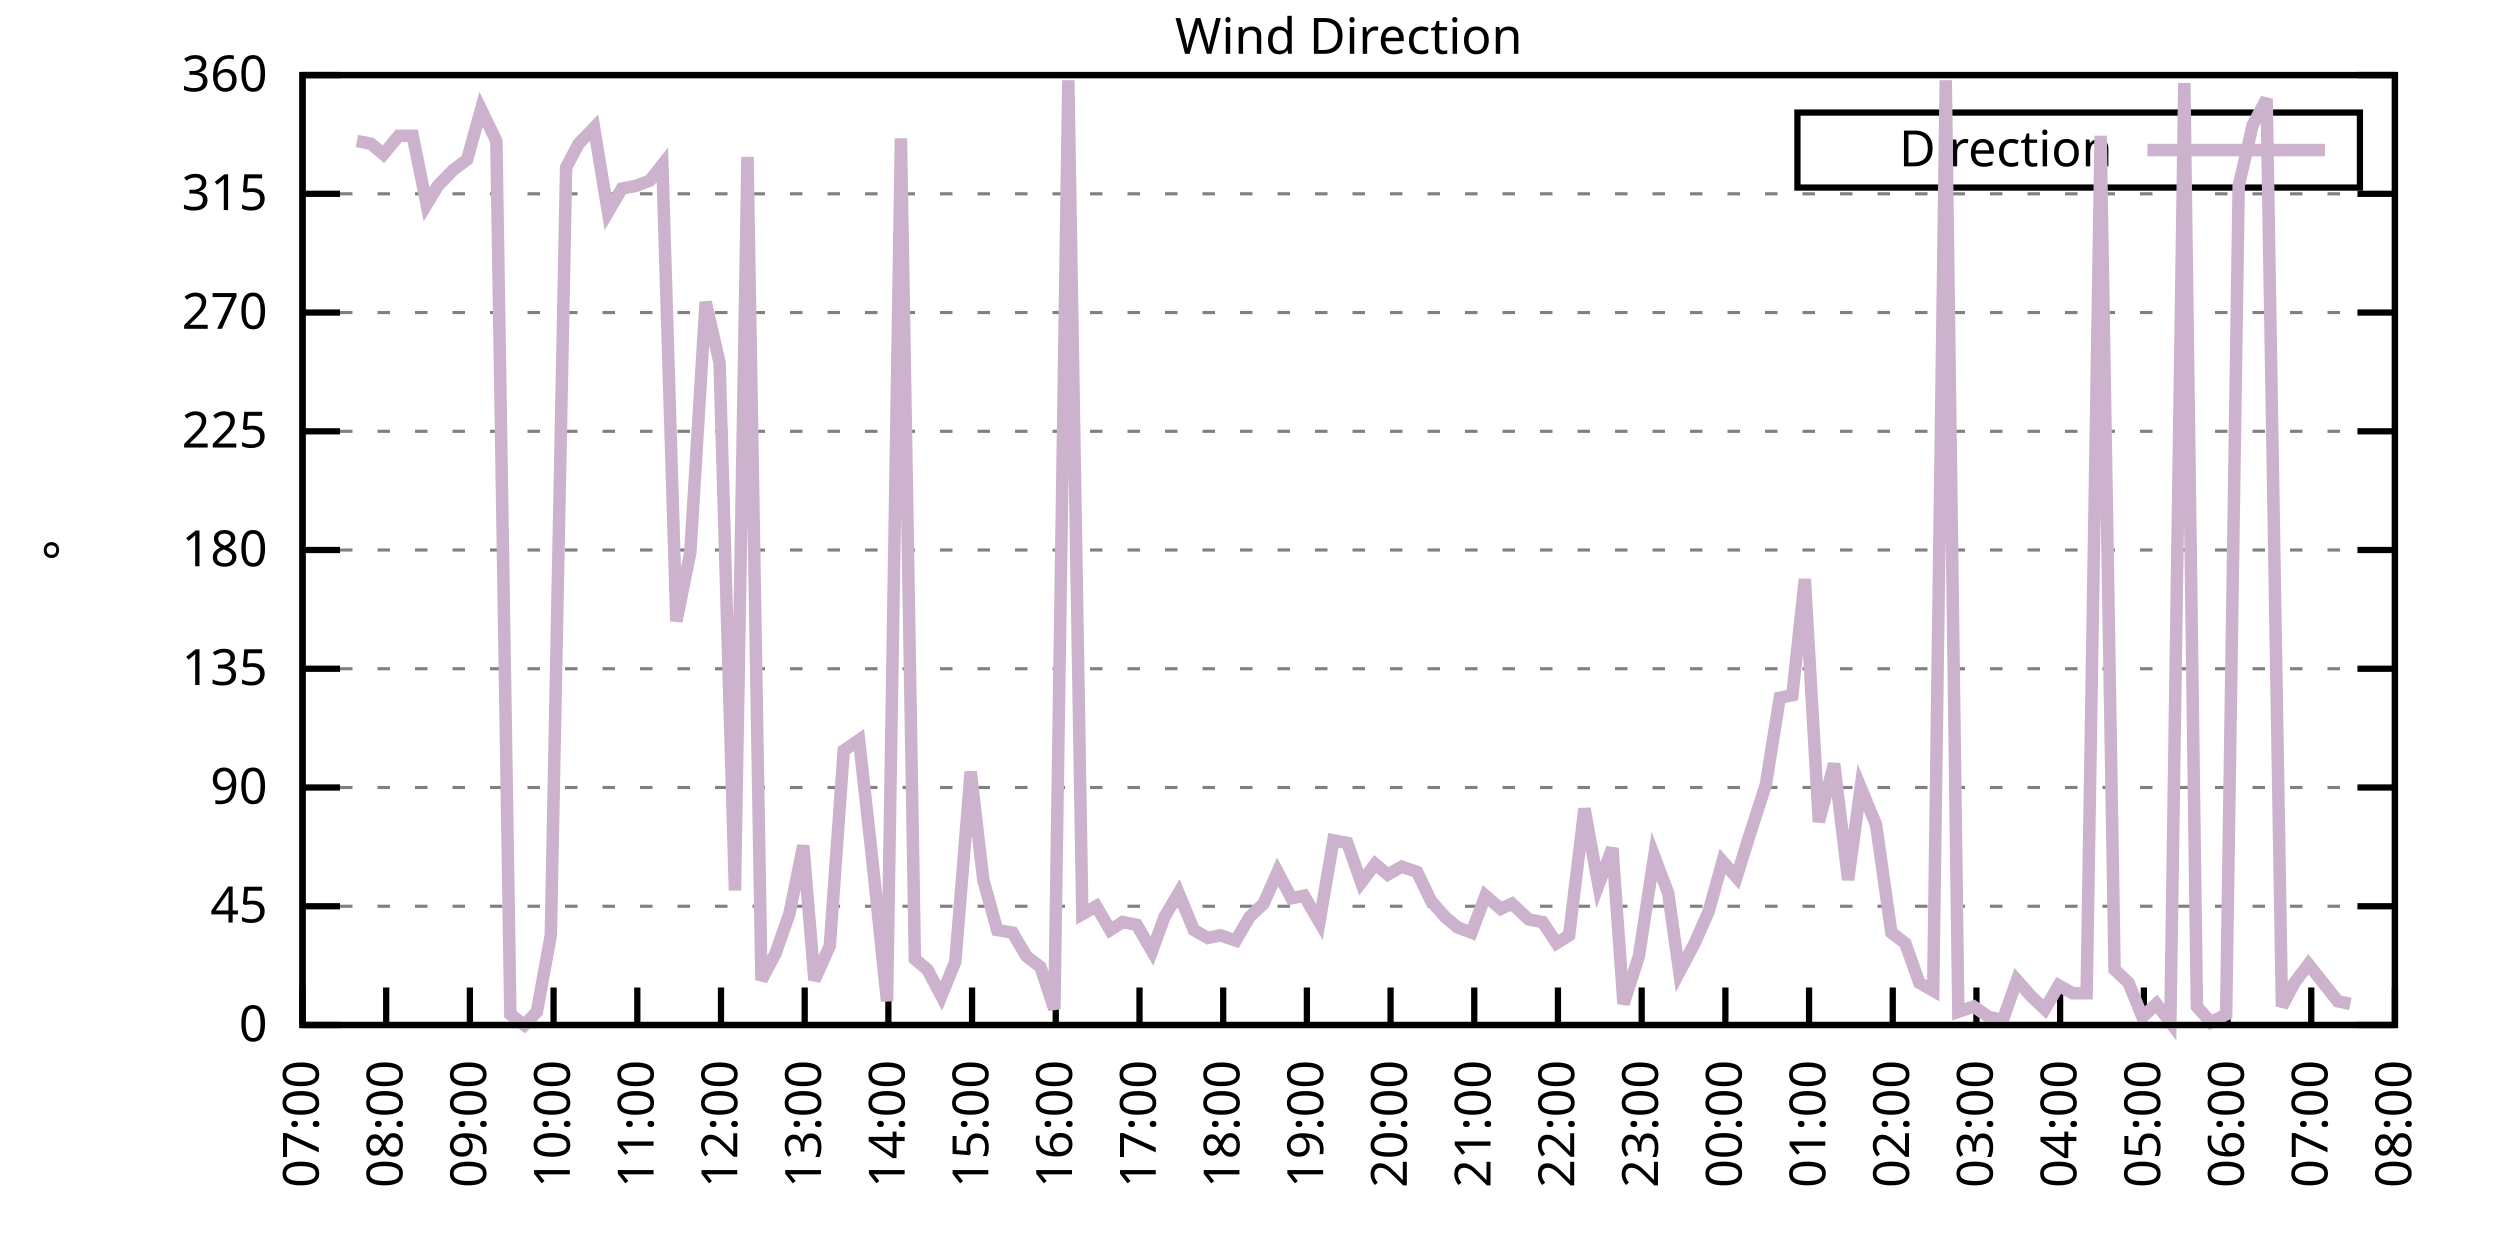
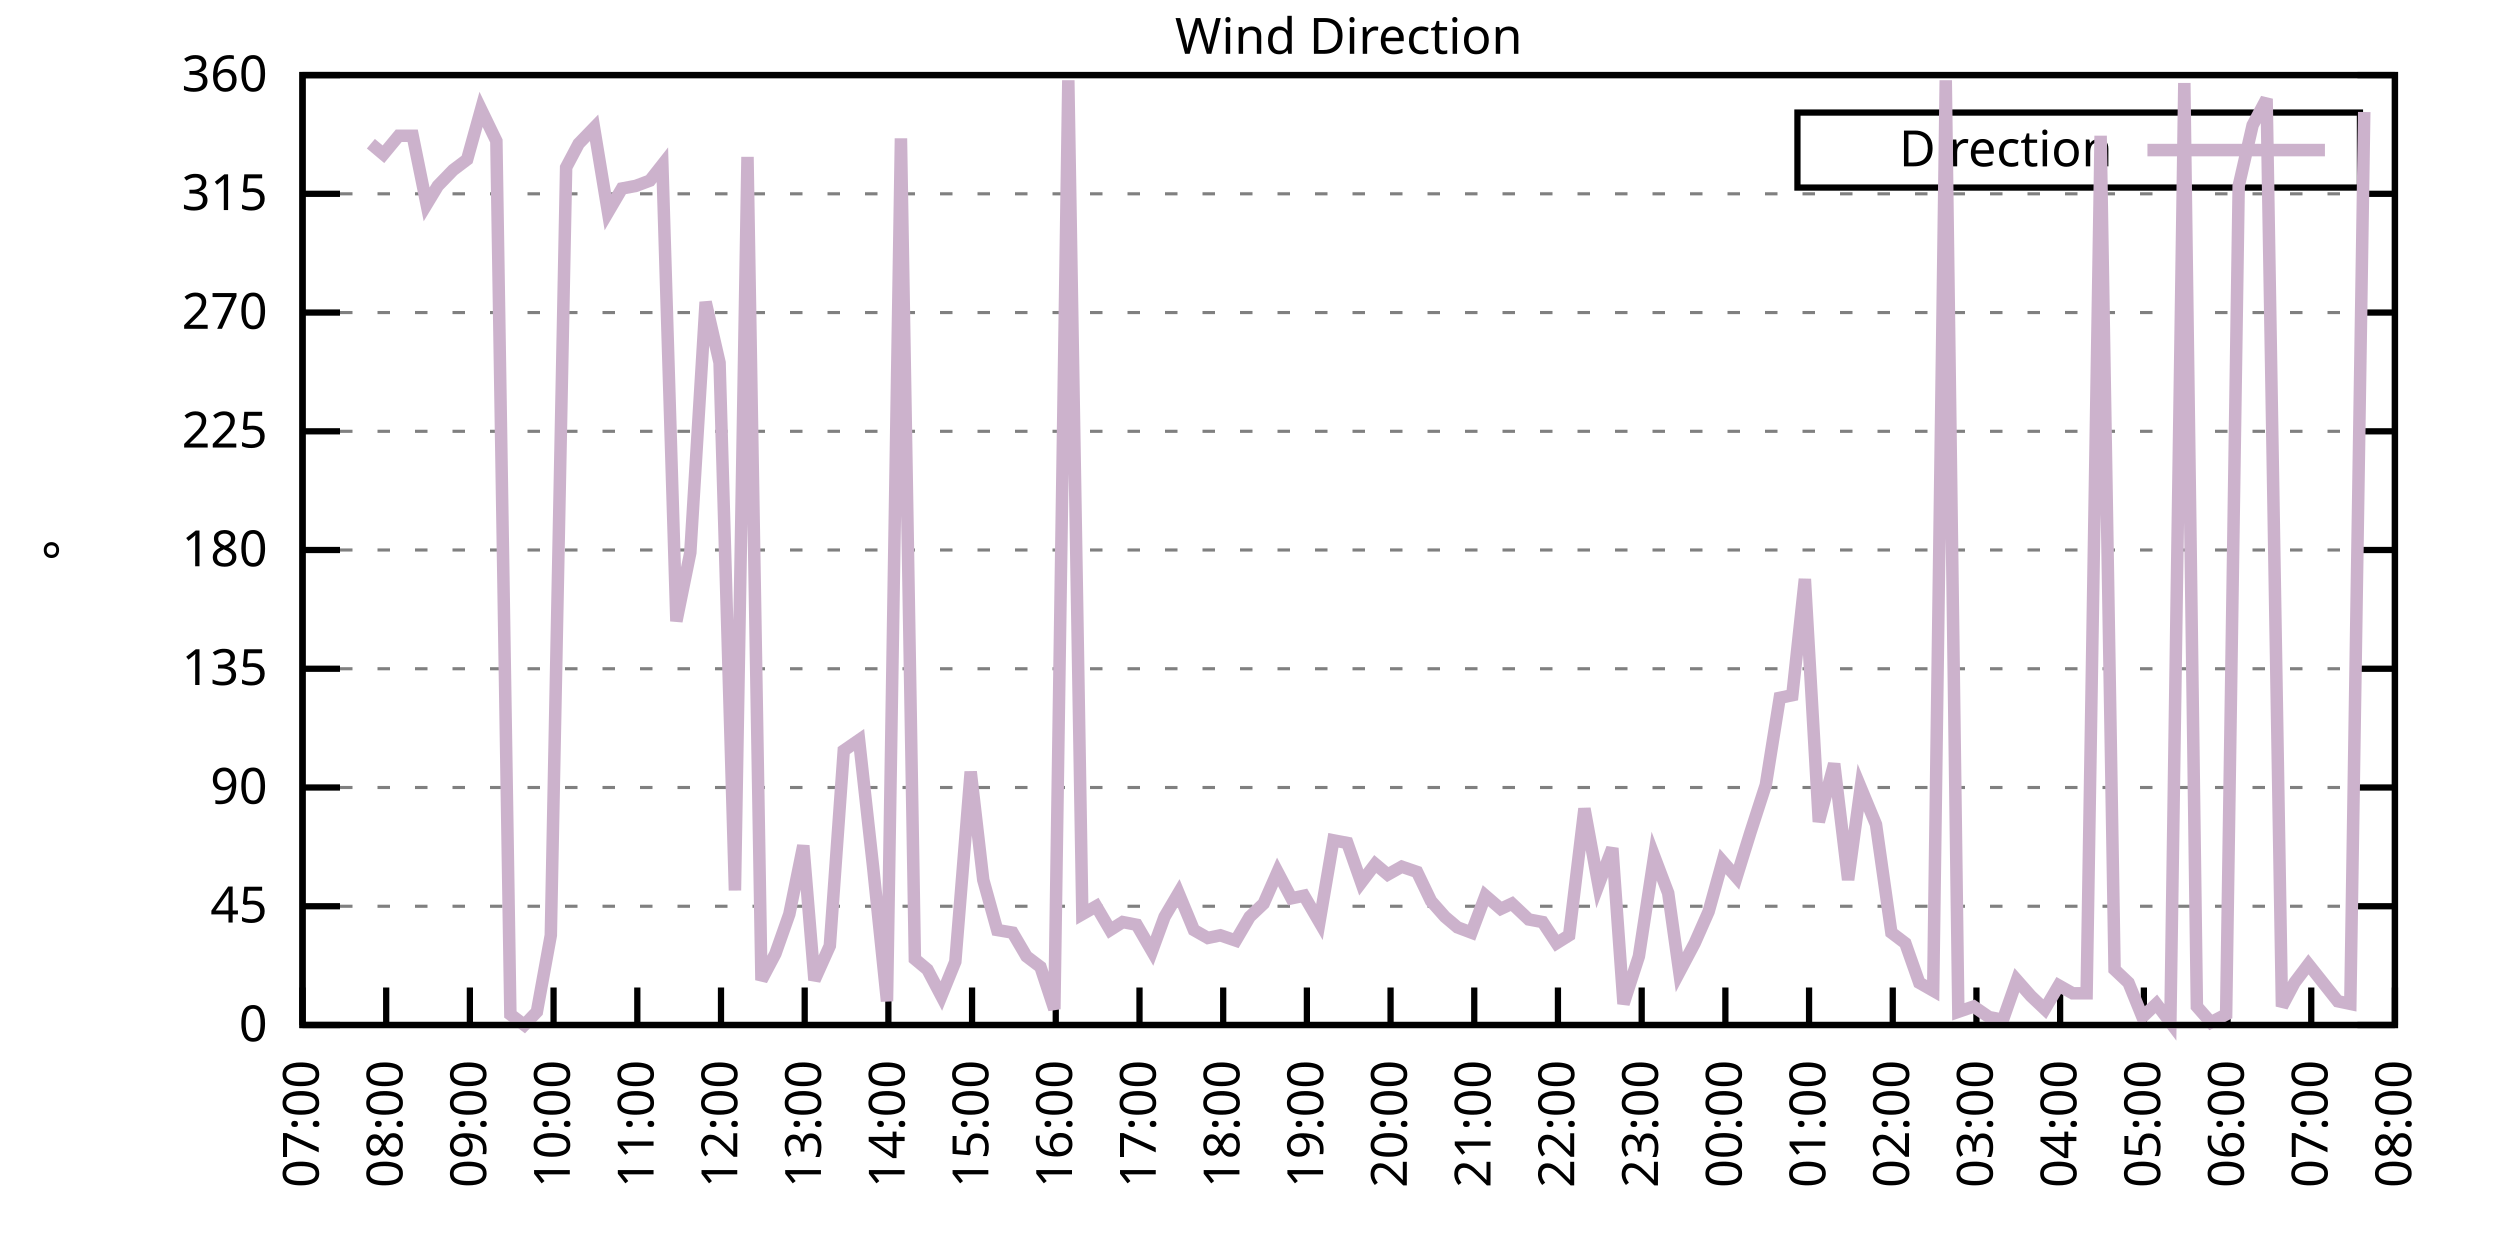
<svg xmlns="http://www.w3.org/2000/svg" xmlns:xlink="http://www.w3.org/1999/xlink" width="400" height="200" viewBox="0 0 400 200">
  <g id="gnuplot_canvas">
    <rect x="0" y="0" width="400" height="200" fill="none" />
    <defs>
      <circle id="gpDot" r="0.5" stroke-width="0.5" stroke="currentColor" />
      <path id="gpPt0" stroke-width="0.333" stroke="currentColor" d="M-1,0 h2 M0,-1 v2" />
      <path id="gpPt1" stroke-width="0.333" stroke="currentColor" d="M-1,-1 L1,1 M1,-1 L-1,1" />
      <path id="gpPt2" stroke-width="0.333" stroke="currentColor" d="M-1,0 L1,0 M0,-1 L0,1 M-1,-1 L1,1 M-1,1 L1,-1" />
      <rect id="gpPt3" stroke-width="0.333" stroke="currentColor" x="-1" y="-1" width="2" height="2" />
      <rect id="gpPt4" stroke-width="0.333" stroke="currentColor" fill="currentColor" x="-1" y="-1" width="2" height="2" />
      <circle id="gpPt5" stroke-width="0.333" stroke="currentColor" cx="0" cy="0" r="1" />
      <use xlink:href="#gpPt5" id="gpPt6" fill="currentColor" stroke="none" />
      <path id="gpPt7" stroke-width="0.333" stroke="currentColor" d="M0,-1.33 L-1.33,0.67 L1.33,0.67 z" />
      <use xlink:href="#gpPt7" id="gpPt8" fill="currentColor" stroke="none" />
      <use xlink:href="#gpPt7" id="gpPt9" stroke="currentColor" transform="rotate(180)" />
      <use xlink:href="#gpPt9" id="gpPt10" fill="currentColor" stroke="none" />
      <use xlink:href="#gpPt3" id="gpPt11" stroke="currentColor" transform="rotate(45)" />
      <use xlink:href="#gpPt11" id="gpPt12" fill="currentColor" stroke="none" />
      <path id="gpPt13" stroke-width="0.333" stroke="currentColor" d="M0,1.330 L1.265,0.411 L0.782,-1.067 L-0.782,-1.076 L-1.265,0.411 z" />
      <use xlink:href="#gpPt13" id="gpPt14" fill="currentColor" stroke="none" />
      <filter id="textbox" filterUnits="objectBoundingBox" x="0" y="0" height="1" width="1">
        <feFlood flood-color="white" flood-opacity="1" result="bgnd" />
        <feComposite in="SourceGraphic" in2="bgnd" operator="atop" />
      </filter>
      <filter id="greybox" filterUnits="objectBoundingBox" x="0" y="0" height="1" width="1">
        <feFlood flood-color="lightgrey" flood-opacity="1" result="grey" />
        <feComposite in="SourceGraphic" in2="grey" operator="atop" />
      </filter>
    </defs>
    <g fill="none" color="white" stroke="currentColor" stroke-width="1.00" stroke-linecap="butt" stroke-linejoin="miter">
</g>
    <g fill="none" color="black" stroke="currentColor" stroke-width="1.00" stroke-linecap="butt" stroke-linejoin="miter">
      <g stroke="none" shape-rendering="crispEdges">
        <polygon fill="rgb(255, 255, 255)" points="48.40,164.00 383.18,164.00 383.18,12.02 48.40,12.02 " />
      </g>
    </g>
    <g fill="none" color="black" stroke="currentColor" stroke-width="1.00" stroke-linecap="butt" stroke-linejoin="miter">
</g>
    <g fill="none" color="black" stroke="black" stroke-width="0.50" stroke-linecap="butt" stroke-linejoin="miter">
</g>
    <g fill="none" color="gray" stroke="currentColor" stroke-width="0.50" stroke-linecap="butt" stroke-linejoin="miter">
      <path stroke="gray" stroke-dasharray="2,4" class="gridline" d="M48.40,164.00 L383.19,164.00  " />
    </g>
    <g fill="none" color="gray" stroke="gray" stroke-width="1.00" stroke-linecap="butt" stroke-linejoin="miter">
</g>
    <g fill="none" color="black" stroke="currentColor" stroke-width="1.00" stroke-linecap="butt" stroke-linejoin="miter">
      <path stroke="black" d="M48.40,164.00 L54.40,164.00 M383.19,164.00 L377.19,164.00  " />
      <g transform="translate(42.80,166.60)" stroke="none" fill="black" font-family="Sans" font-size="8.00" text-anchor="end">
        <text>
          <tspan font-family="Sans"> 0</tspan>
        </text>
      </g>
    </g>
    <g fill="none" color="black" stroke="currentColor" stroke-width="1.00" stroke-linecap="butt" stroke-linejoin="miter">
</g>
    <g fill="none" color="black" stroke="black" stroke-width="0.50" stroke-linecap="butt" stroke-linejoin="miter">
</g>
    <g fill="none" color="gray" stroke="currentColor" stroke-width="0.50" stroke-linecap="butt" stroke-linejoin="miter">
      <path stroke="gray" stroke-dasharray="2,4" class="gridline" d="M48.40,145.00 L383.19,145.00  " />
    </g>
    <g fill="none" color="gray" stroke="gray" stroke-width="1.00" stroke-linecap="butt" stroke-linejoin="miter">
</g>
    <g fill="none" color="black" stroke="currentColor" stroke-width="1.00" stroke-linecap="butt" stroke-linejoin="miter">
      <path stroke="black" d="M48.40,145.00 L54.40,145.00 M383.19,145.00 L377.19,145.00  " />
      <g transform="translate(42.80,147.60)" stroke="none" fill="black" font-family="Sans" font-size="8.00" text-anchor="end">
        <text>
          <tspan font-family="Sans"> 45</tspan>
        </text>
      </g>
    </g>
    <g fill="none" color="black" stroke="currentColor" stroke-width="1.00" stroke-linecap="butt" stroke-linejoin="miter">
</g>
    <g fill="none" color="black" stroke="black" stroke-width="0.50" stroke-linecap="butt" stroke-linejoin="miter">
</g>
    <g fill="none" color="gray" stroke="currentColor" stroke-width="0.50" stroke-linecap="butt" stroke-linejoin="miter">
      <path stroke="gray" stroke-dasharray="2,4" class="gridline" d="M48.40,126.00 L383.19,126.00  " />
    </g>
    <g fill="none" color="gray" stroke="gray" stroke-width="1.00" stroke-linecap="butt" stroke-linejoin="miter">
</g>
    <g fill="none" color="black" stroke="currentColor" stroke-width="1.00" stroke-linecap="butt" stroke-linejoin="miter">
      <path stroke="black" d="M48.40,126.00 L54.40,126.00 M383.19,126.00 L377.19,126.00  " />
      <g transform="translate(42.80,128.60)" stroke="none" fill="black" font-family="Sans" font-size="8.00" text-anchor="end">
        <text>
          <tspan font-family="Sans"> 90</tspan>
        </text>
      </g>
    </g>
    <g fill="none" color="black" stroke="currentColor" stroke-width="1.00" stroke-linecap="butt" stroke-linejoin="miter">
</g>
    <g fill="none" color="black" stroke="black" stroke-width="0.50" stroke-linecap="butt" stroke-linejoin="miter">
</g>
    <g fill="none" color="gray" stroke="currentColor" stroke-width="0.50" stroke-linecap="butt" stroke-linejoin="miter">
      <path stroke="gray" stroke-dasharray="2,4" class="gridline" d="M48.40,107.00 L383.19,107.00  " />
    </g>
    <g fill="none" color="gray" stroke="gray" stroke-width="1.00" stroke-linecap="butt" stroke-linejoin="miter">
</g>
    <g fill="none" color="black" stroke="currentColor" stroke-width="1.00" stroke-linecap="butt" stroke-linejoin="miter">
      <path stroke="black" d="M48.40,107.00 L54.40,107.00 M383.19,107.00 L377.19,107.00  " />
      <g transform="translate(42.80,109.60)" stroke="none" fill="black" font-family="Sans" font-size="8.00" text-anchor="end">
        <text>
          <tspan font-family="Sans"> 135</tspan>
        </text>
      </g>
    </g>
    <g fill="none" color="black" stroke="currentColor" stroke-width="1.00" stroke-linecap="butt" stroke-linejoin="miter">
</g>
    <g fill="none" color="black" stroke="black" stroke-width="0.50" stroke-linecap="butt" stroke-linejoin="miter">
</g>
    <g fill="none" color="gray" stroke="currentColor" stroke-width="0.50" stroke-linecap="butt" stroke-linejoin="miter">
      <path stroke="gray" stroke-dasharray="2,4" class="gridline" d="M48.40,88.00 L383.19,88.00  " />
    </g>
    <g fill="none" color="gray" stroke="gray" stroke-width="1.00" stroke-linecap="butt" stroke-linejoin="miter">
</g>
    <g fill="none" color="black" stroke="currentColor" stroke-width="1.00" stroke-linecap="butt" stroke-linejoin="miter">
      <path stroke="black" d="M48.40,88.00 L54.40,88.00 M383.19,88.00 L377.19,88.00  " />
      <g transform="translate(42.80,90.60)" stroke="none" fill="black" font-family="Sans" font-size="8.00" text-anchor="end">
        <text>
          <tspan font-family="Sans"> 180</tspan>
        </text>
      </g>
    </g>
    <g fill="none" color="black" stroke="currentColor" stroke-width="1.00" stroke-linecap="butt" stroke-linejoin="miter">
</g>
    <g fill="none" color="black" stroke="black" stroke-width="0.50" stroke-linecap="butt" stroke-linejoin="miter">
</g>
    <g fill="none" color="gray" stroke="currentColor" stroke-width="0.50" stroke-linecap="butt" stroke-linejoin="miter">
      <path stroke="gray" stroke-dasharray="2,4" class="gridline" d="M48.40,69.01 L383.19,69.01  " />
    </g>
    <g fill="none" color="gray" stroke="gray" stroke-width="1.00" stroke-linecap="butt" stroke-linejoin="miter">
</g>
    <g fill="none" color="black" stroke="currentColor" stroke-width="1.00" stroke-linecap="butt" stroke-linejoin="miter">
      <path stroke="black" d="M48.40,69.01 L54.40,69.01 M383.19,69.01 L377.19,69.01  " />
      <g transform="translate(42.80,71.61)" stroke="none" fill="black" font-family="Sans" font-size="8.00" text-anchor="end">
        <text>
          <tspan font-family="Sans"> 225</tspan>
        </text>
      </g>
    </g>
    <g fill="none" color="black" stroke="currentColor" stroke-width="1.00" stroke-linecap="butt" stroke-linejoin="miter">
</g>
    <g fill="none" color="black" stroke="black" stroke-width="0.50" stroke-linecap="butt" stroke-linejoin="miter">
</g>
    <g fill="none" color="gray" stroke="currentColor" stroke-width="0.50" stroke-linecap="butt" stroke-linejoin="miter">
      <path stroke="gray" stroke-dasharray="2,4" class="gridline" d="M48.40,50.01 L383.19,50.01  " />
    </g>
    <g fill="none" color="gray" stroke="gray" stroke-width="1.00" stroke-linecap="butt" stroke-linejoin="miter">
</g>
    <g fill="none" color="black" stroke="currentColor" stroke-width="1.00" stroke-linecap="butt" stroke-linejoin="miter">
      <path stroke="black" d="M48.40,50.01 L54.40,50.01 M383.19,50.01 L377.19,50.01  " />
      <g transform="translate(42.80,52.61)" stroke="none" fill="black" font-family="Sans" font-size="8.00" text-anchor="end">
        <text>
          <tspan font-family="Sans"> 270</tspan>
        </text>
      </g>
    </g>
    <g fill="none" color="black" stroke="currentColor" stroke-width="1.00" stroke-linecap="butt" stroke-linejoin="miter">
</g>
    <g fill="none" color="black" stroke="black" stroke-width="0.50" stroke-linecap="butt" stroke-linejoin="miter">
</g>
    <g fill="none" color="gray" stroke="currentColor" stroke-width="0.50" stroke-linecap="butt" stroke-linejoin="miter">
      <path stroke="gray" stroke-dasharray="2,4" class="gridline" d="M48.40,31.01 L383.19,31.01  " />
    </g>
    <g fill="none" color="gray" stroke="gray" stroke-width="1.00" stroke-linecap="butt" stroke-linejoin="miter">
</g>
    <g fill="none" color="black" stroke="currentColor" stroke-width="1.00" stroke-linecap="butt" stroke-linejoin="miter">
      <path stroke="black" d="M48.40,31.01 L54.40,31.01 M383.19,31.01 L377.19,31.01  " />
      <g transform="translate(42.80,33.61)" stroke="none" fill="black" font-family="Sans" font-size="8.00" text-anchor="end">
        <text>
          <tspan font-family="Sans"> 315</tspan>
        </text>
      </g>
    </g>
    <g fill="none" color="black" stroke="currentColor" stroke-width="1.00" stroke-linecap="butt" stroke-linejoin="miter">
</g>
    <g fill="none" color="black" stroke="black" stroke-width="0.50" stroke-linecap="butt" stroke-linejoin="miter">
</g>
    <g fill="none" color="gray" stroke="currentColor" stroke-width="0.50" stroke-linecap="butt" stroke-linejoin="miter">
      <path stroke="gray" stroke-dasharray="2,4" class="gridline" d="M48.40,12.01 L383.19,12.01  " />
    </g>
    <g fill="none" color="gray" stroke="gray" stroke-width="1.00" stroke-linecap="butt" stroke-linejoin="miter">
</g>
    <g fill="none" color="black" stroke="currentColor" stroke-width="1.00" stroke-linecap="butt" stroke-linejoin="miter">
      <path stroke="black" d="M48.40,12.01 L54.40,12.01 M383.19,12.01 L377.19,12.01  " />
      <g transform="translate(42.80,14.61)" stroke="none" fill="black" font-family="Sans" font-size="8.00" text-anchor="end">
        <text>
          <tspan font-family="Sans"> 360</tspan>
        </text>
      </g>
    </g>
    <g fill="none" color="black" stroke="currentColor" stroke-width="1.00" stroke-linecap="butt" stroke-linejoin="miter">
      <path stroke="black" d="M48.40,164.00 L48.40,158.00  " />
      <g transform="translate(51.00,169.60) rotate(270.00)" stroke="none" fill="black" font-family="Sans" font-size="8.00" text-anchor="end">
        <text>
          <tspan font-family="Sans">07:00</tspan>
        </text>
      </g>
    </g>
    <g fill="none" color="black" stroke="currentColor" stroke-width="1.00" stroke-linecap="butt" stroke-linejoin="miter">
      <path stroke="black" d="M61.79,164.00 L61.79,158.00  " />
      <g transform="translate(64.39,169.60) rotate(270.00)" stroke="none" fill="black" font-family="Sans" font-size="8.00" text-anchor="end">
        <text>
          <tspan font-family="Sans">08:00</tspan>
        </text>
      </g>
    </g>
    <g fill="none" color="black" stroke="currentColor" stroke-width="1.00" stroke-linecap="butt" stroke-linejoin="miter">
      <path stroke="black" d="M75.18,164.00 L75.18,158.00  " />
      <g transform="translate(77.78,169.60) rotate(270.00)" stroke="none" fill="black" font-family="Sans" font-size="8.00" text-anchor="end">
        <text>
          <tspan font-family="Sans">09:00</tspan>
        </text>
      </g>
    </g>
    <g fill="none" color="black" stroke="currentColor" stroke-width="1.00" stroke-linecap="butt" stroke-linejoin="miter">
      <path stroke="black" d="M88.57,164.00 L88.57,158.00  " />
      <g transform="translate(91.17,169.60) rotate(270.00)" stroke="none" fill="black" font-family="Sans" font-size="8.00" text-anchor="end">
        <text>
          <tspan font-family="Sans">10:00</tspan>
        </text>
      </g>
    </g>
    <g fill="none" color="black" stroke="currentColor" stroke-width="1.00" stroke-linecap="butt" stroke-linejoin="miter">
      <path stroke="black" d="M101.97,164.00 L101.97,158.00  " />
      <g transform="translate(104.57,169.60) rotate(270.00)" stroke="none" fill="black" font-family="Sans" font-size="8.00" text-anchor="end">
        <text>
          <tspan font-family="Sans">11:00</tspan>
        </text>
      </g>
    </g>
    <g fill="none" color="black" stroke="currentColor" stroke-width="1.00" stroke-linecap="butt" stroke-linejoin="miter">
      <path stroke="black" d="M115.36,164.00 L115.36,158.00  " />
      <g transform="translate(117.96,169.60) rotate(270.00)" stroke="none" fill="black" font-family="Sans" font-size="8.00" text-anchor="end">
        <text>
          <tspan font-family="Sans">12:00</tspan>
        </text>
      </g>
    </g>
    <g fill="none" color="black" stroke="currentColor" stroke-width="1.00" stroke-linecap="butt" stroke-linejoin="miter">
      <path stroke="black" d="M128.75,164.00 L128.75,158.00  " />
      <g transform="translate(131.35,169.60) rotate(270.00)" stroke="none" fill="black" font-family="Sans" font-size="8.00" text-anchor="end">
        <text>
          <tspan font-family="Sans">13:00</tspan>
        </text>
      </g>
    </g>
    <g fill="none" color="black" stroke="currentColor" stroke-width="1.00" stroke-linecap="butt" stroke-linejoin="miter">
      <path stroke="black" d="M142.14,164.00 L142.14,158.00  " />
      <g transform="translate(144.74,169.60) rotate(270.00)" stroke="none" fill="black" font-family="Sans" font-size="8.00" text-anchor="end">
        <text>
          <tspan font-family="Sans">14:00</tspan>
        </text>
      </g>
    </g>
    <g fill="none" color="black" stroke="currentColor" stroke-width="1.00" stroke-linecap="butt" stroke-linejoin="miter">
      <path stroke="black" d="M155.53,164.00 L155.53,158.00  " />
      <g transform="translate(158.13,169.60) rotate(270.00)" stroke="none" fill="black" font-family="Sans" font-size="8.00" text-anchor="end">
        <text>
          <tspan font-family="Sans">15:00</tspan>
        </text>
      </g>
    </g>
    <g fill="none" color="black" stroke="currentColor" stroke-width="1.00" stroke-linecap="butt" stroke-linejoin="miter">
      <path stroke="black" d="M168.92,164.00 L168.92,158.00  " />
      <g transform="translate(171.52,169.60) rotate(270.00)" stroke="none" fill="black" font-family="Sans" font-size="8.00" text-anchor="end">
        <text>
          <tspan font-family="Sans">16:00</tspan>
        </text>
      </g>
    </g>
    <g fill="none" color="black" stroke="currentColor" stroke-width="1.00" stroke-linecap="butt" stroke-linejoin="miter">
      <path stroke="black" d="M182.32,164.00 L182.32,158.00  " />
      <g transform="translate(184.92,169.60) rotate(270.00)" stroke="none" fill="black" font-family="Sans" font-size="8.00" text-anchor="end">
        <text>
          <tspan font-family="Sans">17:00</tspan>
        </text>
      </g>
    </g>
    <g fill="none" color="black" stroke="currentColor" stroke-width="1.00" stroke-linecap="butt" stroke-linejoin="miter">
      <path stroke="black" d="M195.71,164.00 L195.71,158.00  " />
      <g transform="translate(198.31,169.60) rotate(270.00)" stroke="none" fill="black" font-family="Sans" font-size="8.00" text-anchor="end">
        <text>
          <tspan font-family="Sans">18:00</tspan>
        </text>
      </g>
    </g>
    <g fill="none" color="black" stroke="currentColor" stroke-width="1.00" stroke-linecap="butt" stroke-linejoin="miter">
      <path stroke="black" d="M209.10,164.00 L209.10,158.00  " />
      <g transform="translate(211.70,169.60) rotate(270.00)" stroke="none" fill="black" font-family="Sans" font-size="8.00" text-anchor="end">
        <text>
          <tspan font-family="Sans">19:00</tspan>
        </text>
      </g>
    </g>
    <g fill="none" color="black" stroke="currentColor" stroke-width="1.00" stroke-linecap="butt" stroke-linejoin="miter">
      <path stroke="black" d="M222.49,164.00 L222.49,158.00  " />
      <g transform="translate(225.09,169.60) rotate(270.00)" stroke="none" fill="black" font-family="Sans" font-size="8.00" text-anchor="end">
        <text>
          <tspan font-family="Sans">20:00</tspan>
        </text>
      </g>
    </g>
    <g fill="none" color="black" stroke="currentColor" stroke-width="1.00" stroke-linecap="butt" stroke-linejoin="miter">
      <path stroke="black" d="M235.88,164.00 L235.88,158.00  " />
      <g transform="translate(238.48,169.60) rotate(270.00)" stroke="none" fill="black" font-family="Sans" font-size="8.00" text-anchor="end">
        <text>
          <tspan font-family="Sans">21:00</tspan>
        </text>
      </g>
    </g>
    <g fill="none" color="black" stroke="currentColor" stroke-width="1.00" stroke-linecap="butt" stroke-linejoin="miter">
      <path stroke="black" d="M249.27,164.00 L249.27,158.00  " />
      <g transform="translate(251.87,169.60) rotate(270.00)" stroke="none" fill="black" font-family="Sans" font-size="8.00" text-anchor="end">
        <text>
          <tspan font-family="Sans">22:00</tspan>
        </text>
      </g>
    </g>
    <g fill="none" color="black" stroke="currentColor" stroke-width="1.00" stroke-linecap="butt" stroke-linejoin="miter">
      <path stroke="black" d="M262.67,164.00 L262.67,158.00  " />
      <g transform="translate(265.27,169.60) rotate(270.00)" stroke="none" fill="black" font-family="Sans" font-size="8.00" text-anchor="end">
        <text>
          <tspan font-family="Sans">23:00</tspan>
        </text>
      </g>
    </g>
    <g fill="none" color="black" stroke="currentColor" stroke-width="1.00" stroke-linecap="butt" stroke-linejoin="miter">
      <path stroke="black" d="M276.06,164.00 L276.06,158.00  " />
      <g transform="translate(278.66,169.60) rotate(270.00)" stroke="none" fill="black" font-family="Sans" font-size="8.00" text-anchor="end">
        <text>
          <tspan font-family="Sans">00:00</tspan>
        </text>
      </g>
    </g>
    <g fill="none" color="black" stroke="currentColor" stroke-width="1.00" stroke-linecap="butt" stroke-linejoin="miter">
      <path stroke="black" d="M289.45,164.00 L289.45,158.00  " />
      <g transform="translate(292.05,169.60) rotate(270.00)" stroke="none" fill="black" font-family="Sans" font-size="8.00" text-anchor="end">
        <text>
          <tspan font-family="Sans">01:00</tspan>
        </text>
      </g>
    </g>
    <g fill="none" color="black" stroke="currentColor" stroke-width="1.00" stroke-linecap="butt" stroke-linejoin="miter">
      <path stroke="black" d="M302.84,164.00 L302.84,158.00  " />
      <g transform="translate(305.44,169.60) rotate(270.00)" stroke="none" fill="black" font-family="Sans" font-size="8.00" text-anchor="end">
        <text>
          <tspan font-family="Sans">02:00</tspan>
        </text>
      </g>
    </g>
    <g fill="none" color="black" stroke="currentColor" stroke-width="1.00" stroke-linecap="butt" stroke-linejoin="miter">
      <path stroke="black" d="M316.23,164.00 L316.23,158.00  " />
      <g transform="translate(318.83,169.60) rotate(270.00)" stroke="none" fill="black" font-family="Sans" font-size="8.00" text-anchor="end">
        <text>
          <tspan font-family="Sans">03:00</tspan>
        </text>
      </g>
    </g>
    <g fill="none" color="black" stroke="currentColor" stroke-width="1.00" stroke-linecap="butt" stroke-linejoin="miter">
      <path stroke="black" d="M329.62,164.00 L329.62,158.00  " />
      <g transform="translate(332.22,169.60) rotate(270.00)" stroke="none" fill="black" font-family="Sans" font-size="8.00" text-anchor="end">
        <text>
          <tspan font-family="Sans">04:00</tspan>
        </text>
      </g>
    </g>
    <g fill="none" color="black" stroke="currentColor" stroke-width="1.00" stroke-linecap="butt" stroke-linejoin="miter">
      <path stroke="black" d="M343.02,164.00 L343.02,158.00  " />
      <g transform="translate(345.62,169.60) rotate(270.00)" stroke="none" fill="black" font-family="Sans" font-size="8.00" text-anchor="end">
        <text>
          <tspan font-family="Sans">05:00</tspan>
        </text>
      </g>
    </g>
    <g fill="none" color="black" stroke="currentColor" stroke-width="1.00" stroke-linecap="butt" stroke-linejoin="miter">
      <path stroke="black" d="M356.41,164.00 L356.41,158.00  " />
      <g transform="translate(359.01,169.60) rotate(270.00)" stroke="none" fill="black" font-family="Sans" font-size="8.00" text-anchor="end">
        <text>
          <tspan font-family="Sans">06:00</tspan>
        </text>
      </g>
    </g>
    <g fill="none" color="black" stroke="currentColor" stroke-width="1.00" stroke-linecap="butt" stroke-linejoin="miter">
      <path stroke="black" d="M369.80,164.00 L369.80,158.00  " />
      <g transform="translate(372.40,169.60) rotate(270.00)" stroke="none" fill="black" font-family="Sans" font-size="8.00" text-anchor="end">
        <text>
          <tspan font-family="Sans">07:00</tspan>
        </text>
      </g>
    </g>
    <g fill="none" color="black" stroke="currentColor" stroke-width="1.00" stroke-linecap="butt" stroke-linejoin="miter">
      <path stroke="black" d="M383.19,164.00 L383.19,158.00  " />
      <g transform="translate(385.79,169.60) rotate(270.00)" stroke="none" fill="black" font-family="Sans" font-size="8.00" text-anchor="end">
        <text>
          <tspan font-family="Sans">08:00</tspan>
        </text>
      </g>
    </g>
    <g fill="none" color="black" stroke="currentColor" stroke-width="1.00" stroke-linecap="butt" stroke-linejoin="miter">
</g>
    <g fill="none" color="black" stroke="currentColor" stroke-width="1.00" stroke-linecap="butt" stroke-linejoin="miter">
      <path stroke="black" d="M48.40,12.01 L48.40,164.00 L383.19,164.00 L383.19,12.01 L48.40,12.01 Z  " />
    </g>
    <g fill="none" color="black" stroke="currentColor" stroke-width="1.00" stroke-linecap="butt" stroke-linejoin="miter">
</g>
    <g fill="none" color="black" stroke="currentColor" stroke-width="1.00" stroke-linecap="butt" stroke-linejoin="miter">
      <path stroke="black" d="M287.59,30.01 L287.59,18.01 L377.59,18.01 L377.59,30.01 L287.59,30.01 Z  " />
    </g>
    <g id="Wind_direction_plot_1">
      <g fill="none" color="white" stroke="black" stroke-width="2.00" stroke-linecap="butt" stroke-linejoin="miter">
</g>
      <g fill="none" color="black" stroke="currentColor" stroke-width="2.00" stroke-linecap="butt" stroke-linejoin="miter">
        <g transform="translate(337.99,26.61)" stroke="none" fill="black" font-family="Sans" font-size="8.00" text-anchor="end">
          <text>
            <tspan font-family="Sans">Direction</tspan>
          </text>
        </g>
      </g>
      <g fill="none" color="black" stroke="currentColor" stroke-width="2.00" stroke-linecap="butt" stroke-linejoin="miter">
-         <path stroke="rgb(204, 178, 204)" d="M343.59,24.01 L371.99,24.01 M57.10,22.56 L59.34,22.99 L61.35,24.68 L63.80,21.72 L66.03,21.72 L68.26,32.70   L70.05,29.74 L72.50,27.21 L74.74,25.52 L76.97,17.50 L79.42,22.56 L81.66,162.31 L83.89,164.00 L85.90,161.89   L88.13,149.65 L90.58,26.79 L92.59,22.99 L95.05,20.45 L97.28,33.96 L99.51,30.16 L101.74,29.74 L103.98,28.90   L105.98,26.36 L108.22,99.40 L110.45,88.43 L112.90,48.32 L115.13,58.03 L117.59,142.47 L119.60,25.10 L121.83,156.82   L124.06,152.60 L126.29,146.27 L128.53,135.29 L130.31,156.82 L132.77,151.33 L135.00,120.09 L137.45,118.40 L139.69,138.67   L141.92,160.20 L144.15,22.14 L146.38,153.45 L148.39,155.13 L150.62,159.36 L152.85,153.87 L155.31,123.47 L157.32,140.78   L159.55,148.80 L162.01,149.22 L164.24,153.02 L166.47,154.71 L168.70,161.47 L170.93,12.85 L173.17,146.27 L175.40,145.00   L177.63,148.80 L179.64,147.53 L181.87,147.96 L184.32,152.18 L186.33,146.69 L188.57,142.89 L191.02,148.80 L193.25,150.07   L195.26,149.65 L197.72,150.49 L199.95,146.69 L202.18,144.58 L204.41,139.51 L206.64,143.73 L208.65,143.31 L211.11,147.53   L213.34,134.45 L215.57,134.87 L217.80,141.20 L220.04,138.25 L222.04,139.93 L224.28,138.67 L226.73,139.51 L228.96,144.16   L231.20,146.69 L233.20,148.38 L235.44,149.22 L237.67,143.31 L240.12,145.42 L241.91,144.58 L244.59,147.11 L246.82,147.53   L249.05,150.91 L251.06,149.65 L253.51,129.38 L255.75,141.62 L257.98,135.71 L259.76,160.62 L262.22,153.02 L264.67,136.98   L266.91,142.89 L268.69,155.56 L271.15,150.91 L273.38,145.85 L275.61,137.82 L277.84,140.36 L280.07,133.18 L282.53,125.58   L284.76,111.65 L286.77,111.23 L288.78,92.65 L291.01,131.49 L293.47,122.20 L295.70,140.78 L297.71,126.00 L300.16,131.91   L302.62,149.22 L304.85,150.91 L307.08,157.24 L309.31,158.51 L311.32,12.85 L313.33,161.89 L315.79,161.04 L318.24,162.73   L320.47,163.16 L322.70,156.82 L324.94,159.36 L327.17,161.47 L329.40,157.67 L331.63,158.93 L333.86,158.93 L336.10,21.72   L338.33,155.13 L340.56,157.24 L342.79,162.73 L345.02,160.62 L347.26,163.58 L349.49,13.28 L351.50,161.04 L353.73,163.58   L356.18,162.31 L358.19,29.74 L360.42,20.03 L362.66,15.81 L365.11,161.04 L367.12,157.24 L369.35,154.29 L371.36,156.82   L374.04,160.20 L376.05,160.62  " />
+         <path stroke="rgb(204, 178, 204)" d="M343.59,24.01 L371.99,24.01 M59.34,22.99 L61.35,24.68 L63.80,21.72 L66.03,21.72 L68.26,32.70 L70.05,29.74   L72.50,27.21 L74.74,25.52 L76.97,17.50 L79.42,22.56 L81.66,162.31 L83.89,164.00 L85.90,161.89 L88.13,149.65   L90.58,26.79 L92.59,22.99 L95.05,20.45 L97.28,33.96 L99.51,30.16 L101.74,29.74 L103.98,28.90 L105.98,26.36   L108.22,99.40 L110.45,88.43 L112.90,48.32 L115.13,58.03 L117.59,142.47 L119.60,25.10 L121.83,156.82 L124.06,152.60   L126.29,146.27 L128.53,135.29 L130.31,156.82 L132.77,151.33 L135.00,120.09 L137.45,118.40 L139.69,138.67 L141.92,160.20   L144.15,22.14 L146.38,153.45 L148.39,155.13 L150.62,159.36 L152.85,153.87 L155.31,123.47 L157.32,140.78 L159.55,148.80   L162.01,149.22 L164.24,153.02 L166.47,154.71 L168.70,161.47 L170.93,12.85 L173.17,146.27 L175.40,145.00 L177.63,148.80   L179.64,147.53 L181.87,147.96 L184.32,152.18 L186.33,146.69 L188.57,142.89 L191.02,148.80 L193.25,150.07 L195.26,149.65   L197.72,150.49 L199.95,146.69 L202.18,144.58 L204.41,139.51 L206.64,143.73 L208.65,143.31 L211.11,147.53 L213.34,134.45   L215.57,134.87 L217.80,141.20 L220.04,138.25 L222.04,139.93 L224.28,138.67 L226.73,139.51 L228.96,144.16 L231.20,146.69   L233.20,148.38 L235.44,149.22 L237.67,143.31 L240.12,145.42 L241.91,144.58 L244.59,147.11 L246.82,147.53 L249.05,150.91   L251.06,149.65 L253.51,129.38 L255.75,141.62 L257.98,135.71 L259.76,160.62 L262.22,153.02 L264.67,136.98 L266.91,142.89   L268.69,155.56 L271.15,150.91 L273.38,145.85 L275.61,137.82 L277.84,140.36 L280.07,133.18 L282.53,125.58 L284.76,111.65   L286.77,111.23 L288.78,92.65 L291.01,131.49 L293.47,122.20 L295.70,140.78 L297.71,126.00 L300.16,131.91 L302.62,149.22   L304.85,150.91 L307.08,157.24 L309.31,158.51 L311.32,12.85 L313.33,161.89 L315.79,161.04 L318.24,162.73 L320.47,163.16   L322.70,156.82 L324.94,159.36 L327.17,161.47 L329.40,157.67 L331.63,158.93 L333.86,158.93 L336.10,21.72 L338.33,155.13   L340.56,157.24 L342.79,162.73 L345.02,160.62 L347.26,163.58 L349.49,13.28 L351.50,161.04 L353.73,163.58 L356.18,162.31   L358.19,29.74 L360.42,20.03 L362.66,15.81 L365.11,161.04 L367.12,157.24 L369.35,154.29 L371.36,156.82 L374.04,160.20   L376.05,160.62 L378.28,17.92  " />
      </g>
    </g>
    <g fill="none" color="black" stroke="currentColor" stroke-width="2.00" stroke-linecap="butt" stroke-linejoin="miter">
</g>
    <g fill="none" color="black" stroke="black" stroke-width="1.00" stroke-linecap="butt" stroke-linejoin="miter">
</g>
    <g fill="none" color="black" stroke="currentColor" stroke-width="1.00" stroke-linecap="butt" stroke-linejoin="miter">
      <path stroke="black" d="M48.40,12.01 L48.40,164.00 L383.19,164.00 L383.19,12.01 L48.40,12.01 Z  " />
      <g transform="translate(12.80,88.01) rotate(270.00)" stroke="none" fill="black" font-family="Sans" font-size="8.00" text-anchor="middle">
        <text>
          <tspan font-family="Sans">°</tspan>
        </text>
      </g>
    </g>
    <g fill="none" color="black" stroke="currentColor" stroke-width="1.00" stroke-linecap="butt" stroke-linejoin="miter">
</g>
    <g fill="none" color="black" stroke="currentColor" stroke-width="1.00" stroke-linecap="butt" stroke-linejoin="miter">
      <g transform="translate(215.79,8.61)" stroke="none" fill="black" font-family="Sans" font-size="8.00" text-anchor="middle">
        <text>
          <tspan font-family="Sans">Wind Direction</tspan>
        </text>
      </g>
    </g>
    <g fill="none" color="black" stroke="currentColor" stroke-width="1.00" stroke-linecap="butt" stroke-linejoin="miter">
</g>
  </g>
</svg>
